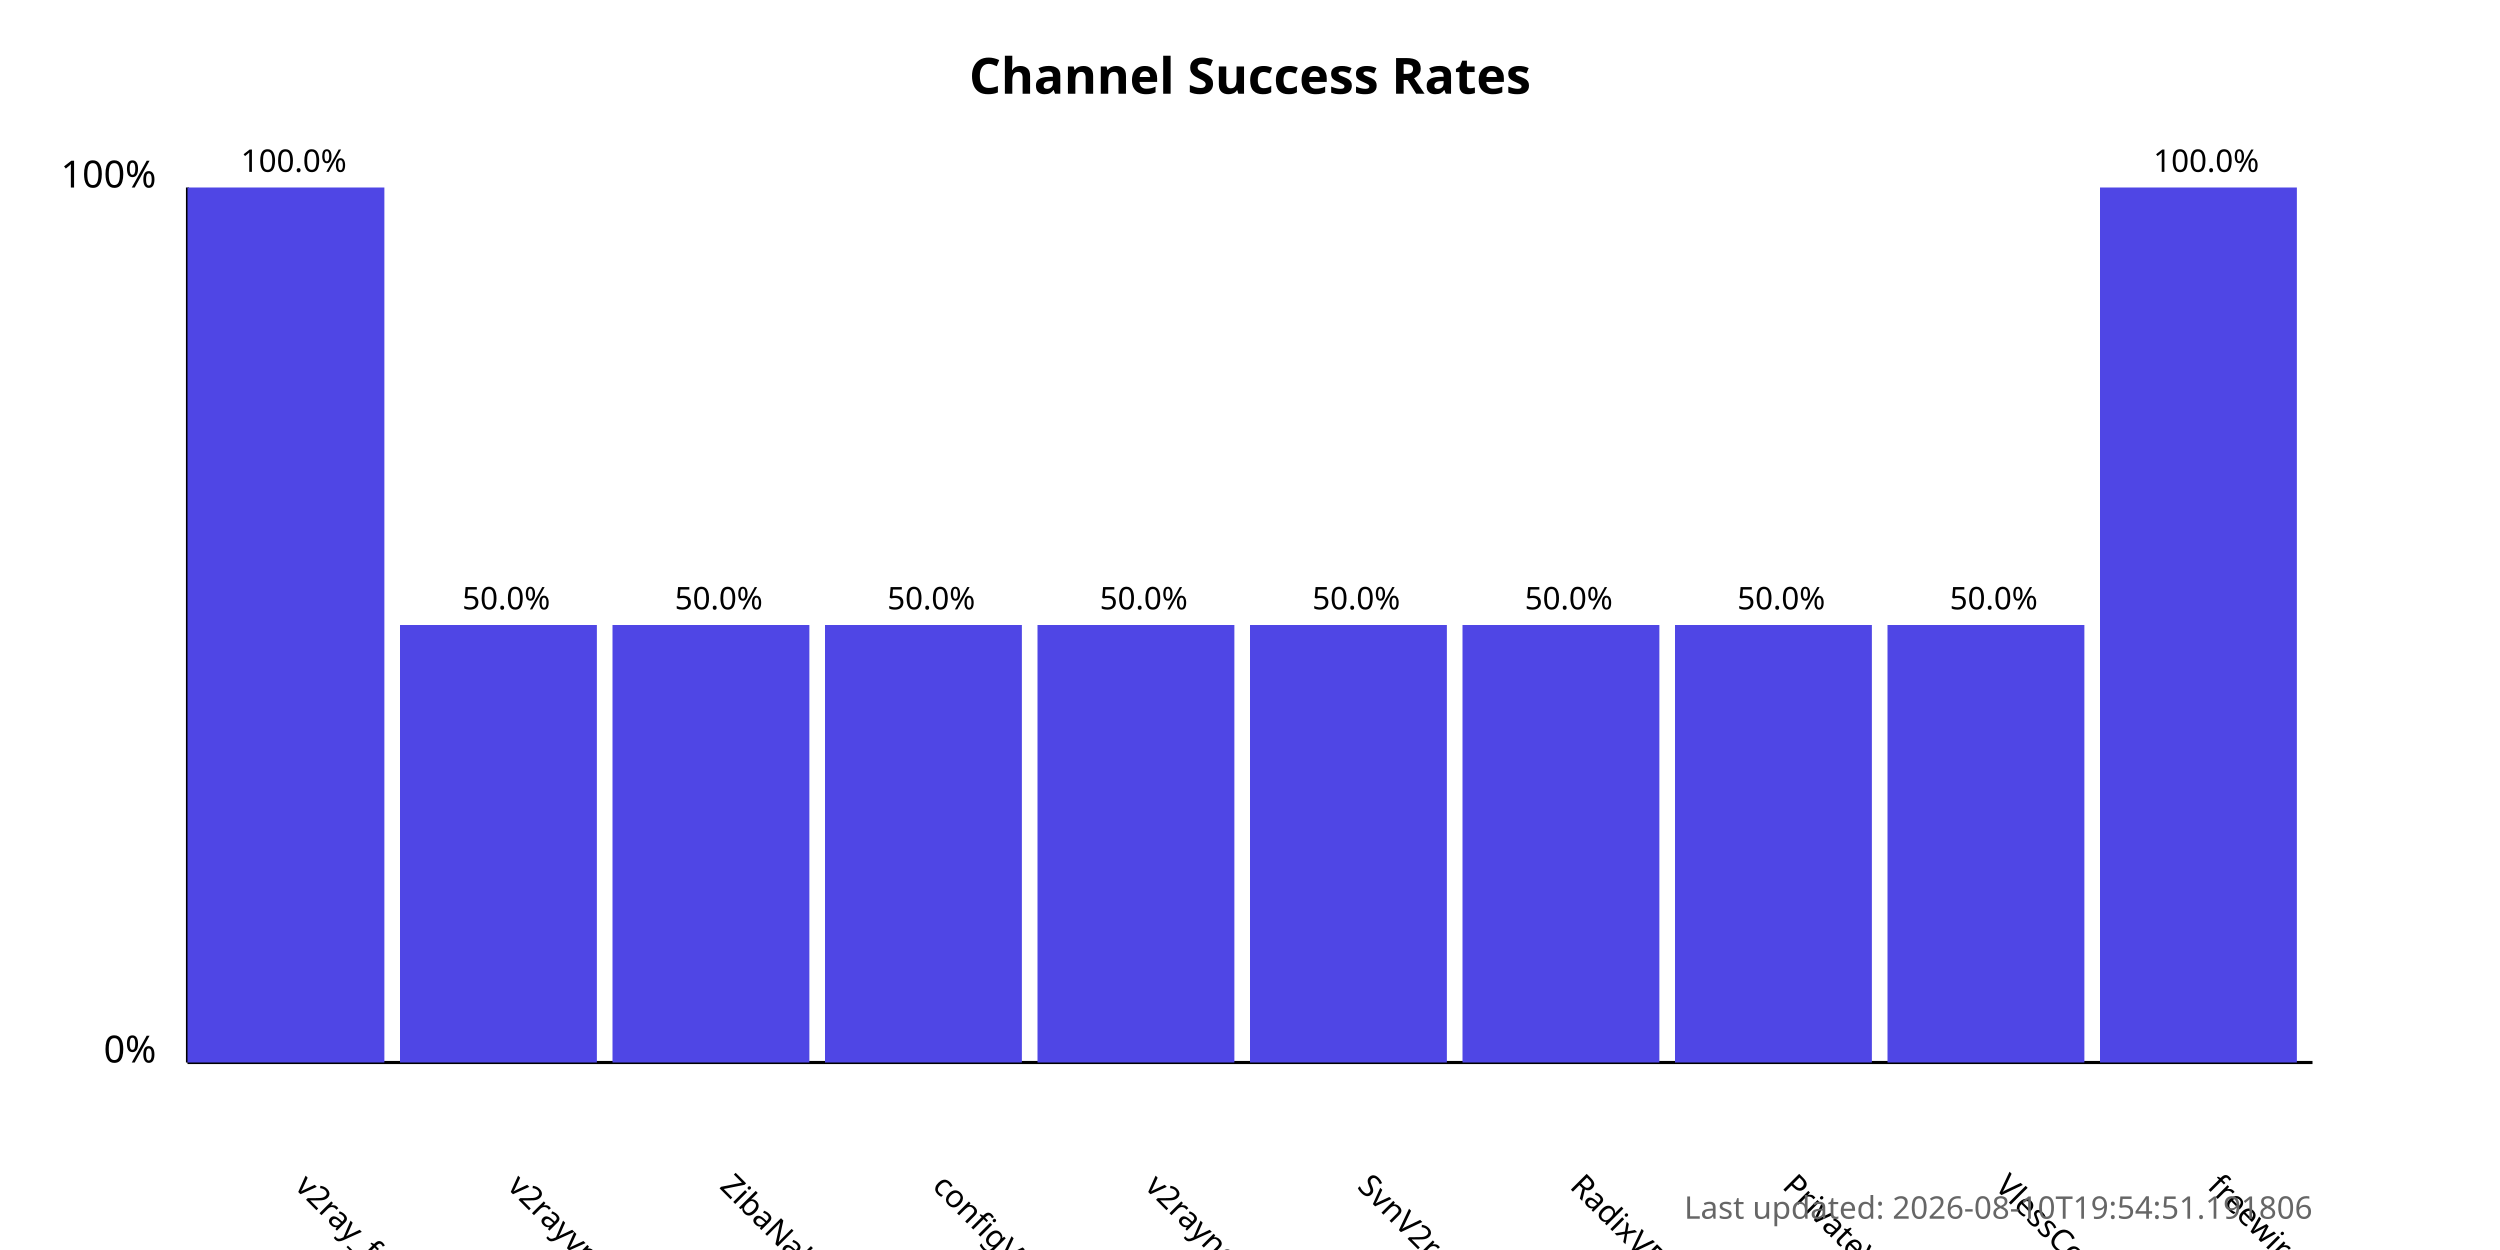
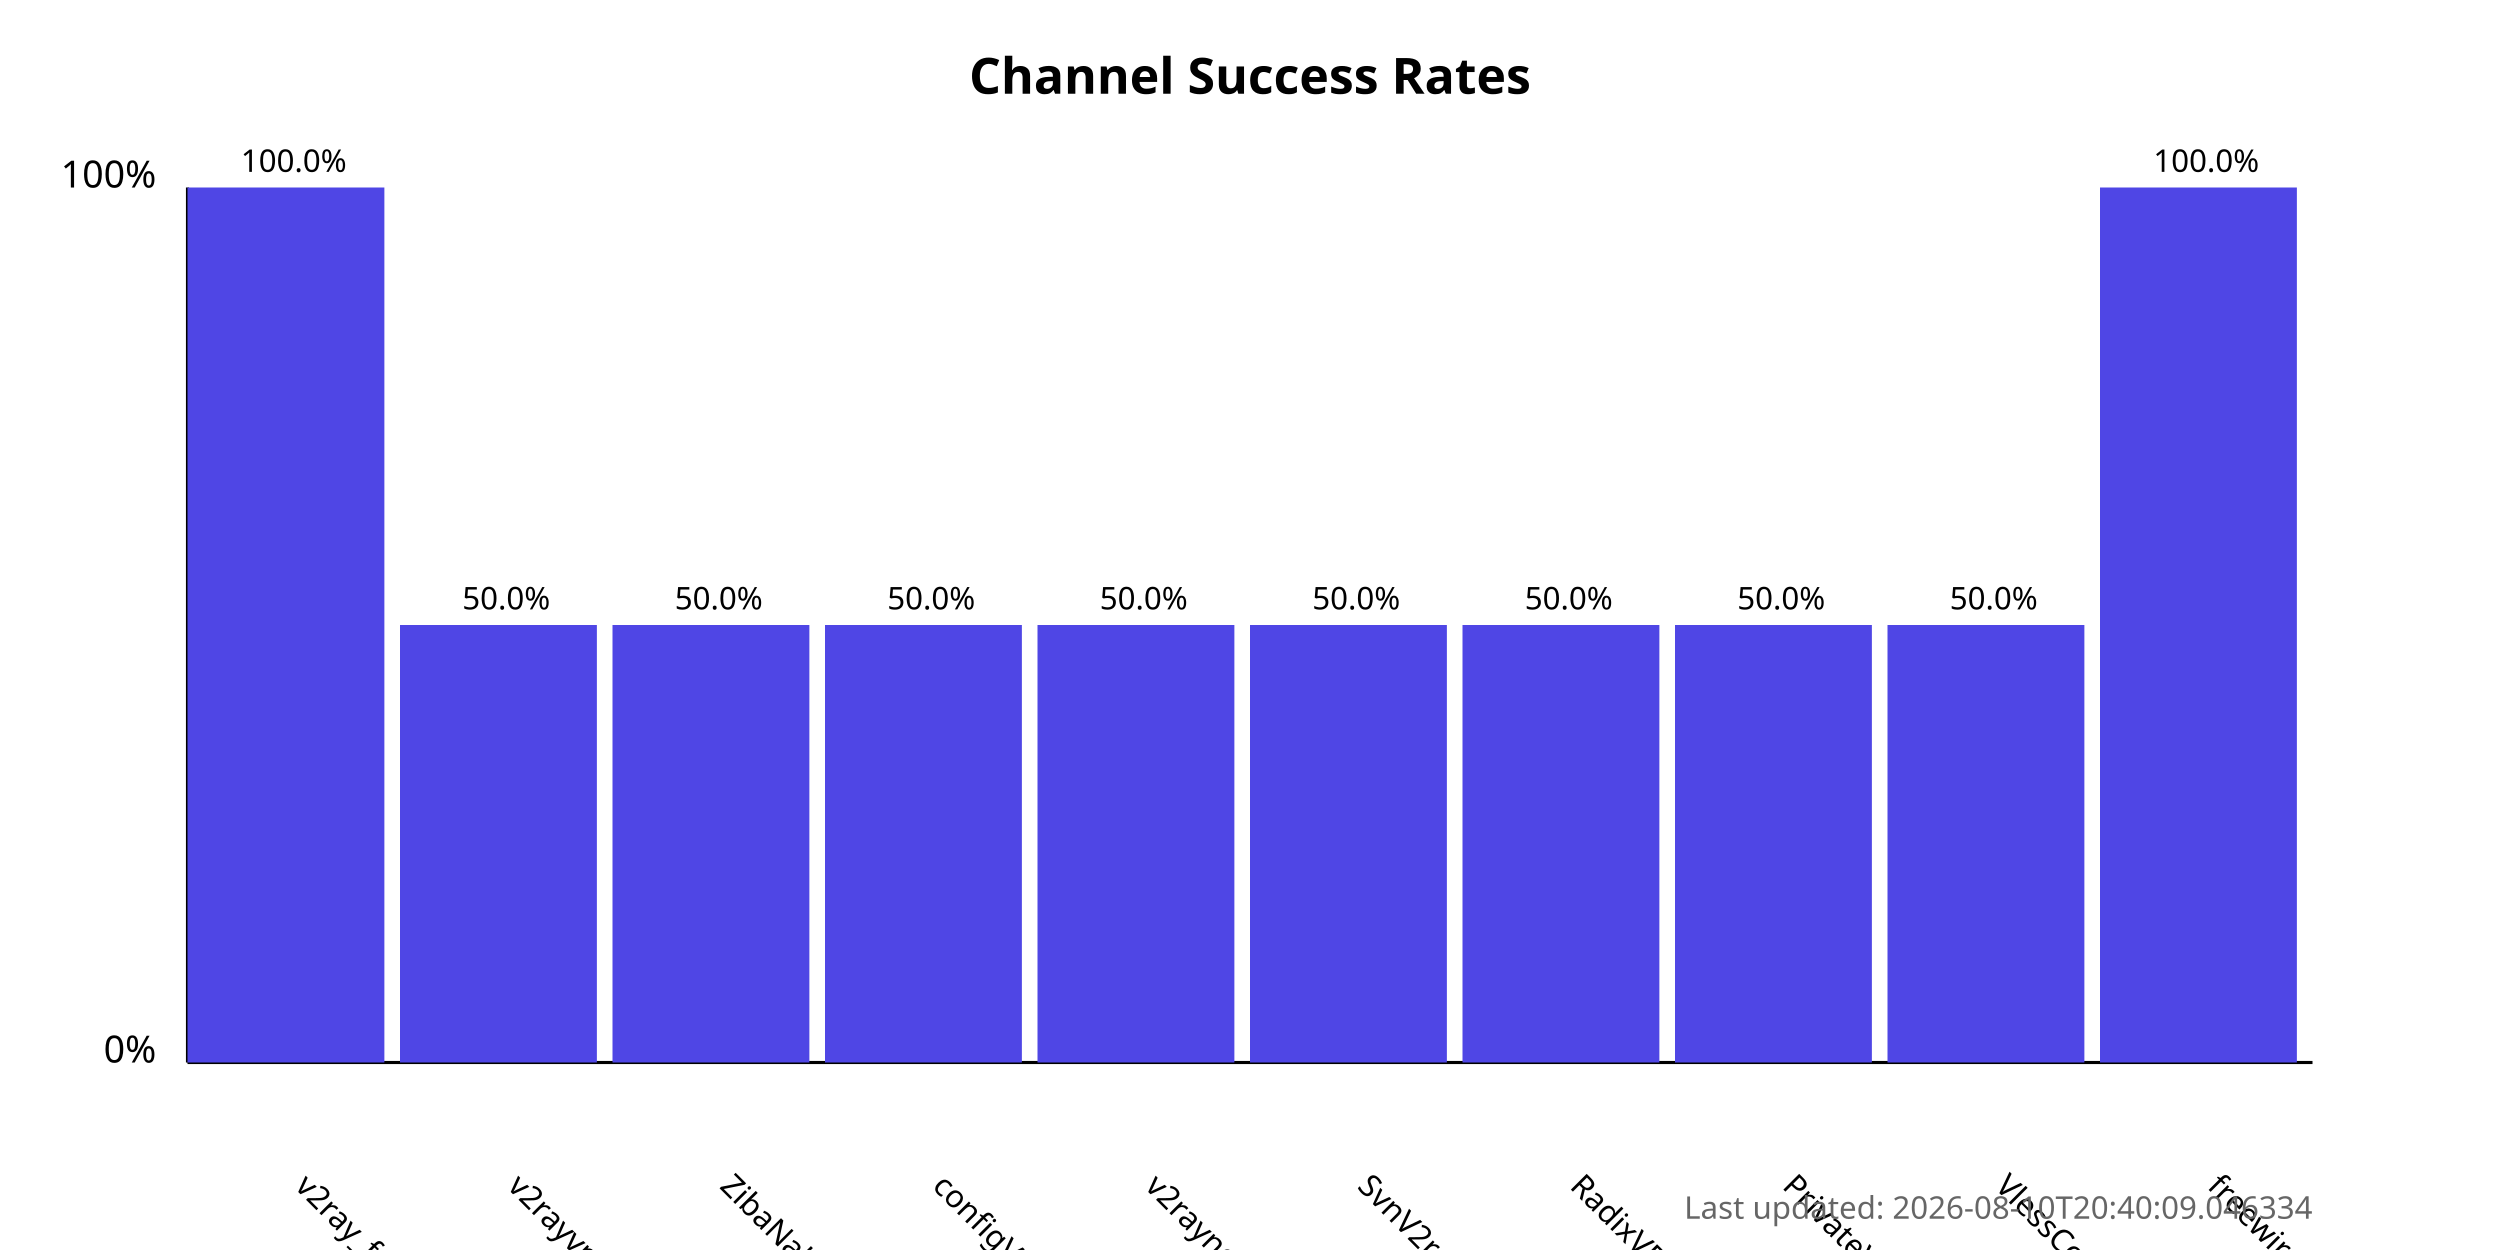
<svg xmlns="http://www.w3.org/2000/svg" width="800" height="400">
  <style>
            .chart-title { font: bold 16px sans-serif; }
            .axis-label { font: 12px sans-serif; }
            .tick-label { font: 10px sans-serif; }
            .bar { fill: #4f46e5; }
            .bar:hover { fill: #6366f1; }
            .timestamp { font: 10px sans-serif; fill: #666; }
        </style>
  <text x="400.0" y="30" text-anchor="middle" class="chart-title">
            Channel Success Rates
        </text>
  <line x1="60" y1="340" x2="60" y2="60" stroke="black" stroke-width="1" />
  <line x1="60" y1="340" x2="740" y2="340" stroke="black" stroke-width="1" />
  <text x="50" y="340" text-anchor="end" class="axis-label">0%</text>
  <text x="50" y="60" text-anchor="end" class="axis-label">100%</text>
  <g>
    <rect x="60" y="60.0" width="63.0" height="280.0" class="bar" />
    <text x="94.0" y="380" transform="rotate(45, 94.0, 380)" text-anchor="start" class="tick-label">
                v2ray_free_conf
            </text>
    <text x="94.0" y="55.0" text-anchor="middle" class="tick-label">
                100.0%
            </text>
  </g>
  <g>
    <rect x="128.0" y="200.0" width="63.0" height="140.0" class="bar" />
    <text x="162.0" y="380" transform="rotate(45, 162.0, 380)" text-anchor="start" class="tick-label">
                v2rayvpno
            </text>
    <text x="162.0" y="195.0" text-anchor="middle" class="tick-label">
                50.0%
            </text>
  </g>
  <g>
    <rect x="196.0" y="200.0" width="63.0" height="140.0" class="bar" />
    <text x="230.0" y="380" transform="rotate(45, 230.0, 380)" text-anchor="start" class="tick-label">
                ZibaNabz
            </text>
    <text x="230.0" y="195.0" text-anchor="middle" class="tick-label">
                50.0%
            </text>
  </g>
  <g>
    <rect x="264.0" y="200.0" width="63.0" height="140.0" class="bar" />
    <text x="298.0" y="380" transform="rotate(45, 298.0, 380)" text-anchor="start" class="tick-label">
                configV2rayForFree
            </text>
    <text x="298.0" y="195.0" text-anchor="middle" class="tick-label">
                50.0%
            </text>
  </g>
  <g>
    <rect x="332.0" y="200.0" width="63.0" height="140.0" class="bar" />
    <text x="366.0" y="380" transform="rotate(45, 366.0, 380)" text-anchor="start" class="tick-label">
                v2rayngvpn
            </text>
    <text x="366.0" y="195.0" text-anchor="middle" class="tick-label">
                50.0%
            </text>
  </g>
  <g>
    <rect x="400.0" y="200.0" width="63.0" height="140.0" class="bar" />
    <text x="434.0" y="380" transform="rotate(45, 434.0, 380)" text-anchor="start" class="tick-label">
                SvnV2ray
            </text>
    <text x="434.0" y="195.0" text-anchor="middle" class="tick-label">
                50.0%
            </text>
  </g>
  <g>
    <rect x="468.0" y="200.0" width="63.0" height="140.0" class="bar" />
    <text x="502.0" y="380" transform="rotate(45, 502.0, 380)" text-anchor="start" class="tick-label">
                RadixVPN
            </text>
    <text x="502.0" y="195.0" text-anchor="middle" class="tick-label">
                50.0%
            </text>
  </g>
  <g>
    <rect x="536.0" y="200.0" width="63.0" height="140.0" class="bar" />
    <text x="570.0" y="380" transform="rotate(45, 570.0, 380)" text-anchor="start" class="tick-label">
                PrivateVPNs
            </text>
    <text x="570.0" y="195.0" text-anchor="middle" class="tick-label">
                50.0%
            </text>
  </g>
  <g>
    <rect x="604.0" y="200.0" width="63.0" height="140.0" class="bar" />
    <text x="638.0" y="380" transform="rotate(45, 638.0, 380)" text-anchor="start" class="tick-label">
                VlessConfig
            </text>
    <text x="638.0" y="195.0" text-anchor="middle" class="tick-label">
                50.0%
            </text>
  </g>
  <g>
    <rect x="672.0" y="60.0" width="63.0" height="280.0" class="bar" />
    <text x="706.0" y="380" transform="rotate(45, 706.0, 380)" text-anchor="start" class="tick-label">
                freewireguard
            </text>
    <text x="706.0" y="55.0" text-anchor="middle" class="tick-label">
                100.0%
            </text>
  </g>
  <text x="740" y="390" text-anchor="end" class="timestamp">
-             Last updated: 2026-08-10T19:54:51.191806
+             Last updated: 2026-08-10T20:40:09.046334
        </text>
</svg>
